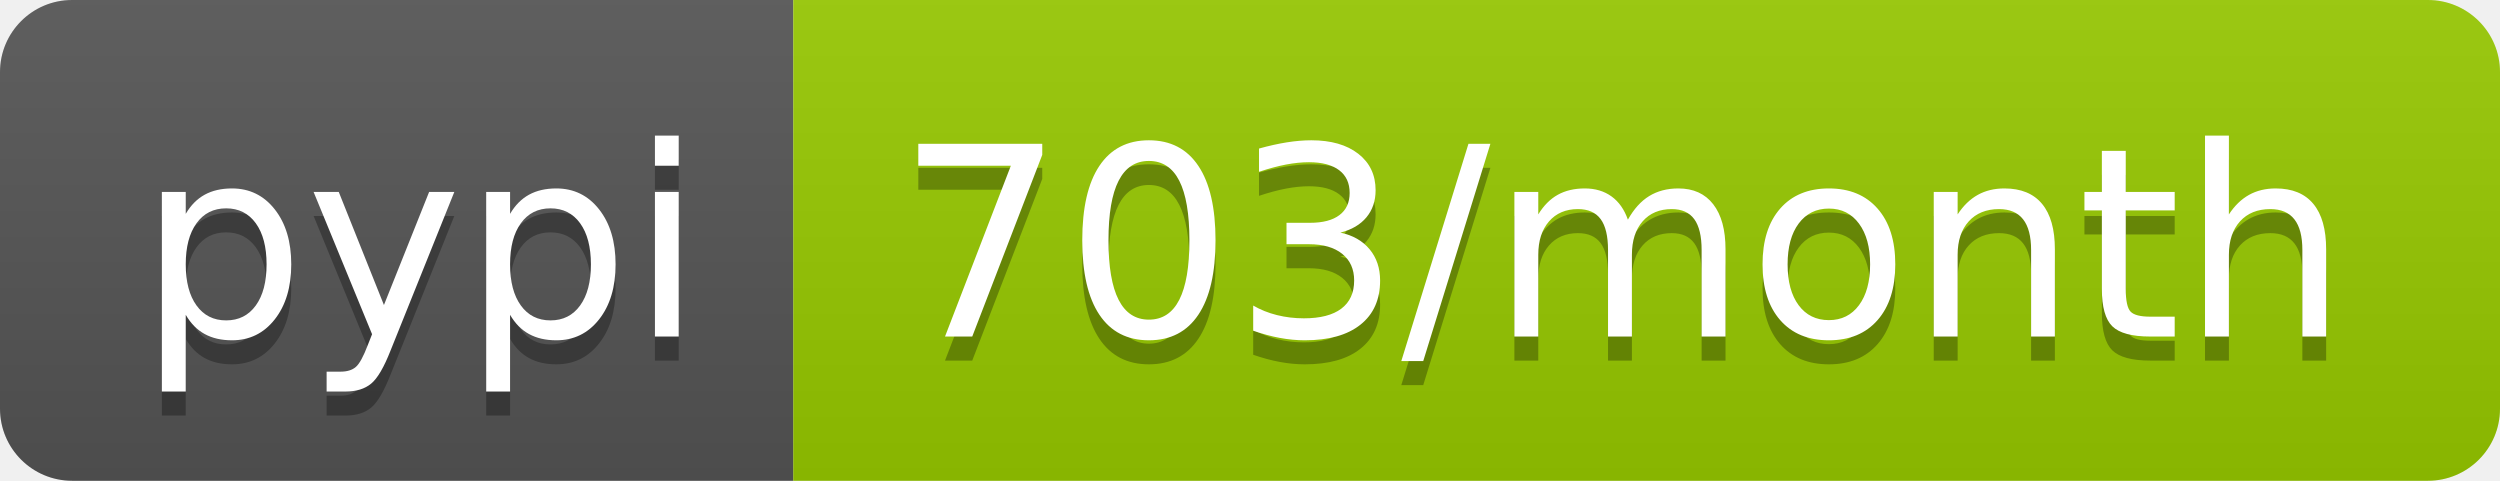
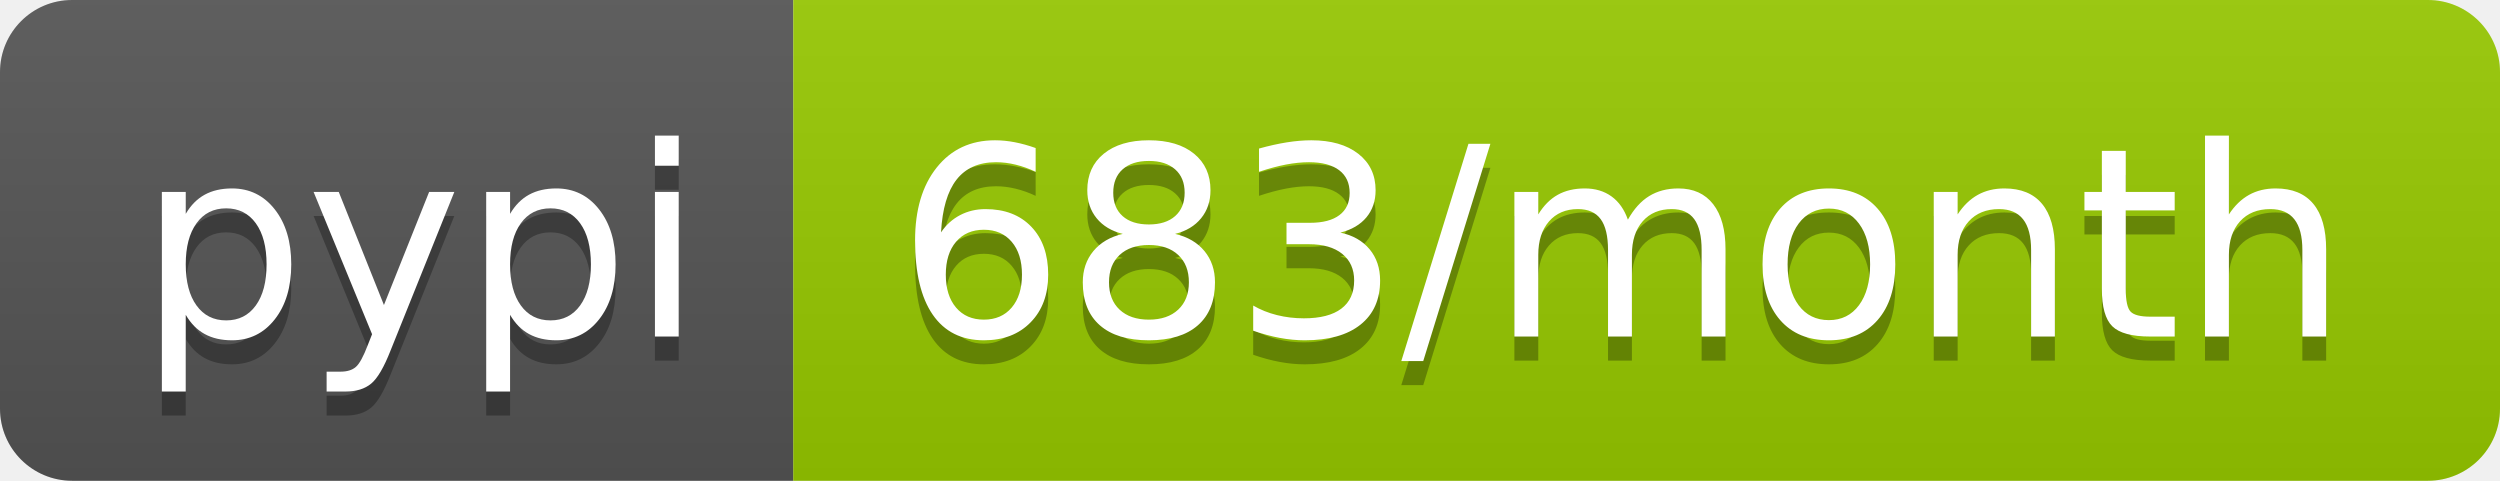
- <svg xmlns="http://www.w3.org/2000/svg" width="104" height="20" role="img" aria-label="pypi: 703/month">
+ <svg xmlns="http://www.w3.org/2000/svg" width="104" height="20" role="img" aria-label="pypi: 683/month">
  <linearGradient id="s" x2="0" y2="100%">
    <stop offset="0" stop-color="#bbb" stop-opacity=".1" />
    <stop offset="1" stop-opacity=".1" />
  </linearGradient>
  <clipPath id="r">
    <rect width="104" height="20" rx="3" fill="#fff" />
  </clipPath>
  <g clip-path="url(#r)">
    <rect width="33" height="20" fill="#555" />
    <rect x="33" width="71" height="20" fill="#97ca00" />
    <rect width="104" height="20" fill="url(#s)" />
  </g>
  <g fill="#fff" text-anchor="middle" font-family="Verdana,Geneva,DejaVu Sans,sans-serif" text-rendering="geometricPrecision" font-size="110">
    <text aria-hidden="true" x="175" y="150" fill="#010101" fill-opacity=".3" transform="scale(.1)" textLength="230">pypi</text>
    <text x="175" y="140" transform="scale(.1)" fill="#fff" textLength="230">pypi</text>
-     <text aria-hidden="true" x="675" y="150" fill="#010101" fill-opacity=".3" transform="scale(.1)" textLength="610">703/month</text>
-     <text x="675" y="140" transform="scale(.1)" fill="#fff" textLength="610">703/month</text>
+     <text aria-hidden="true" x="675" y="150" fill="#010101" fill-opacity=".3" transform="scale(.1)" textLength="610">683/month</text>
+     <text x="675" y="140" transform="scale(.1)" fill="#fff" textLength="610">683/month</text>
  </g>
</svg>
